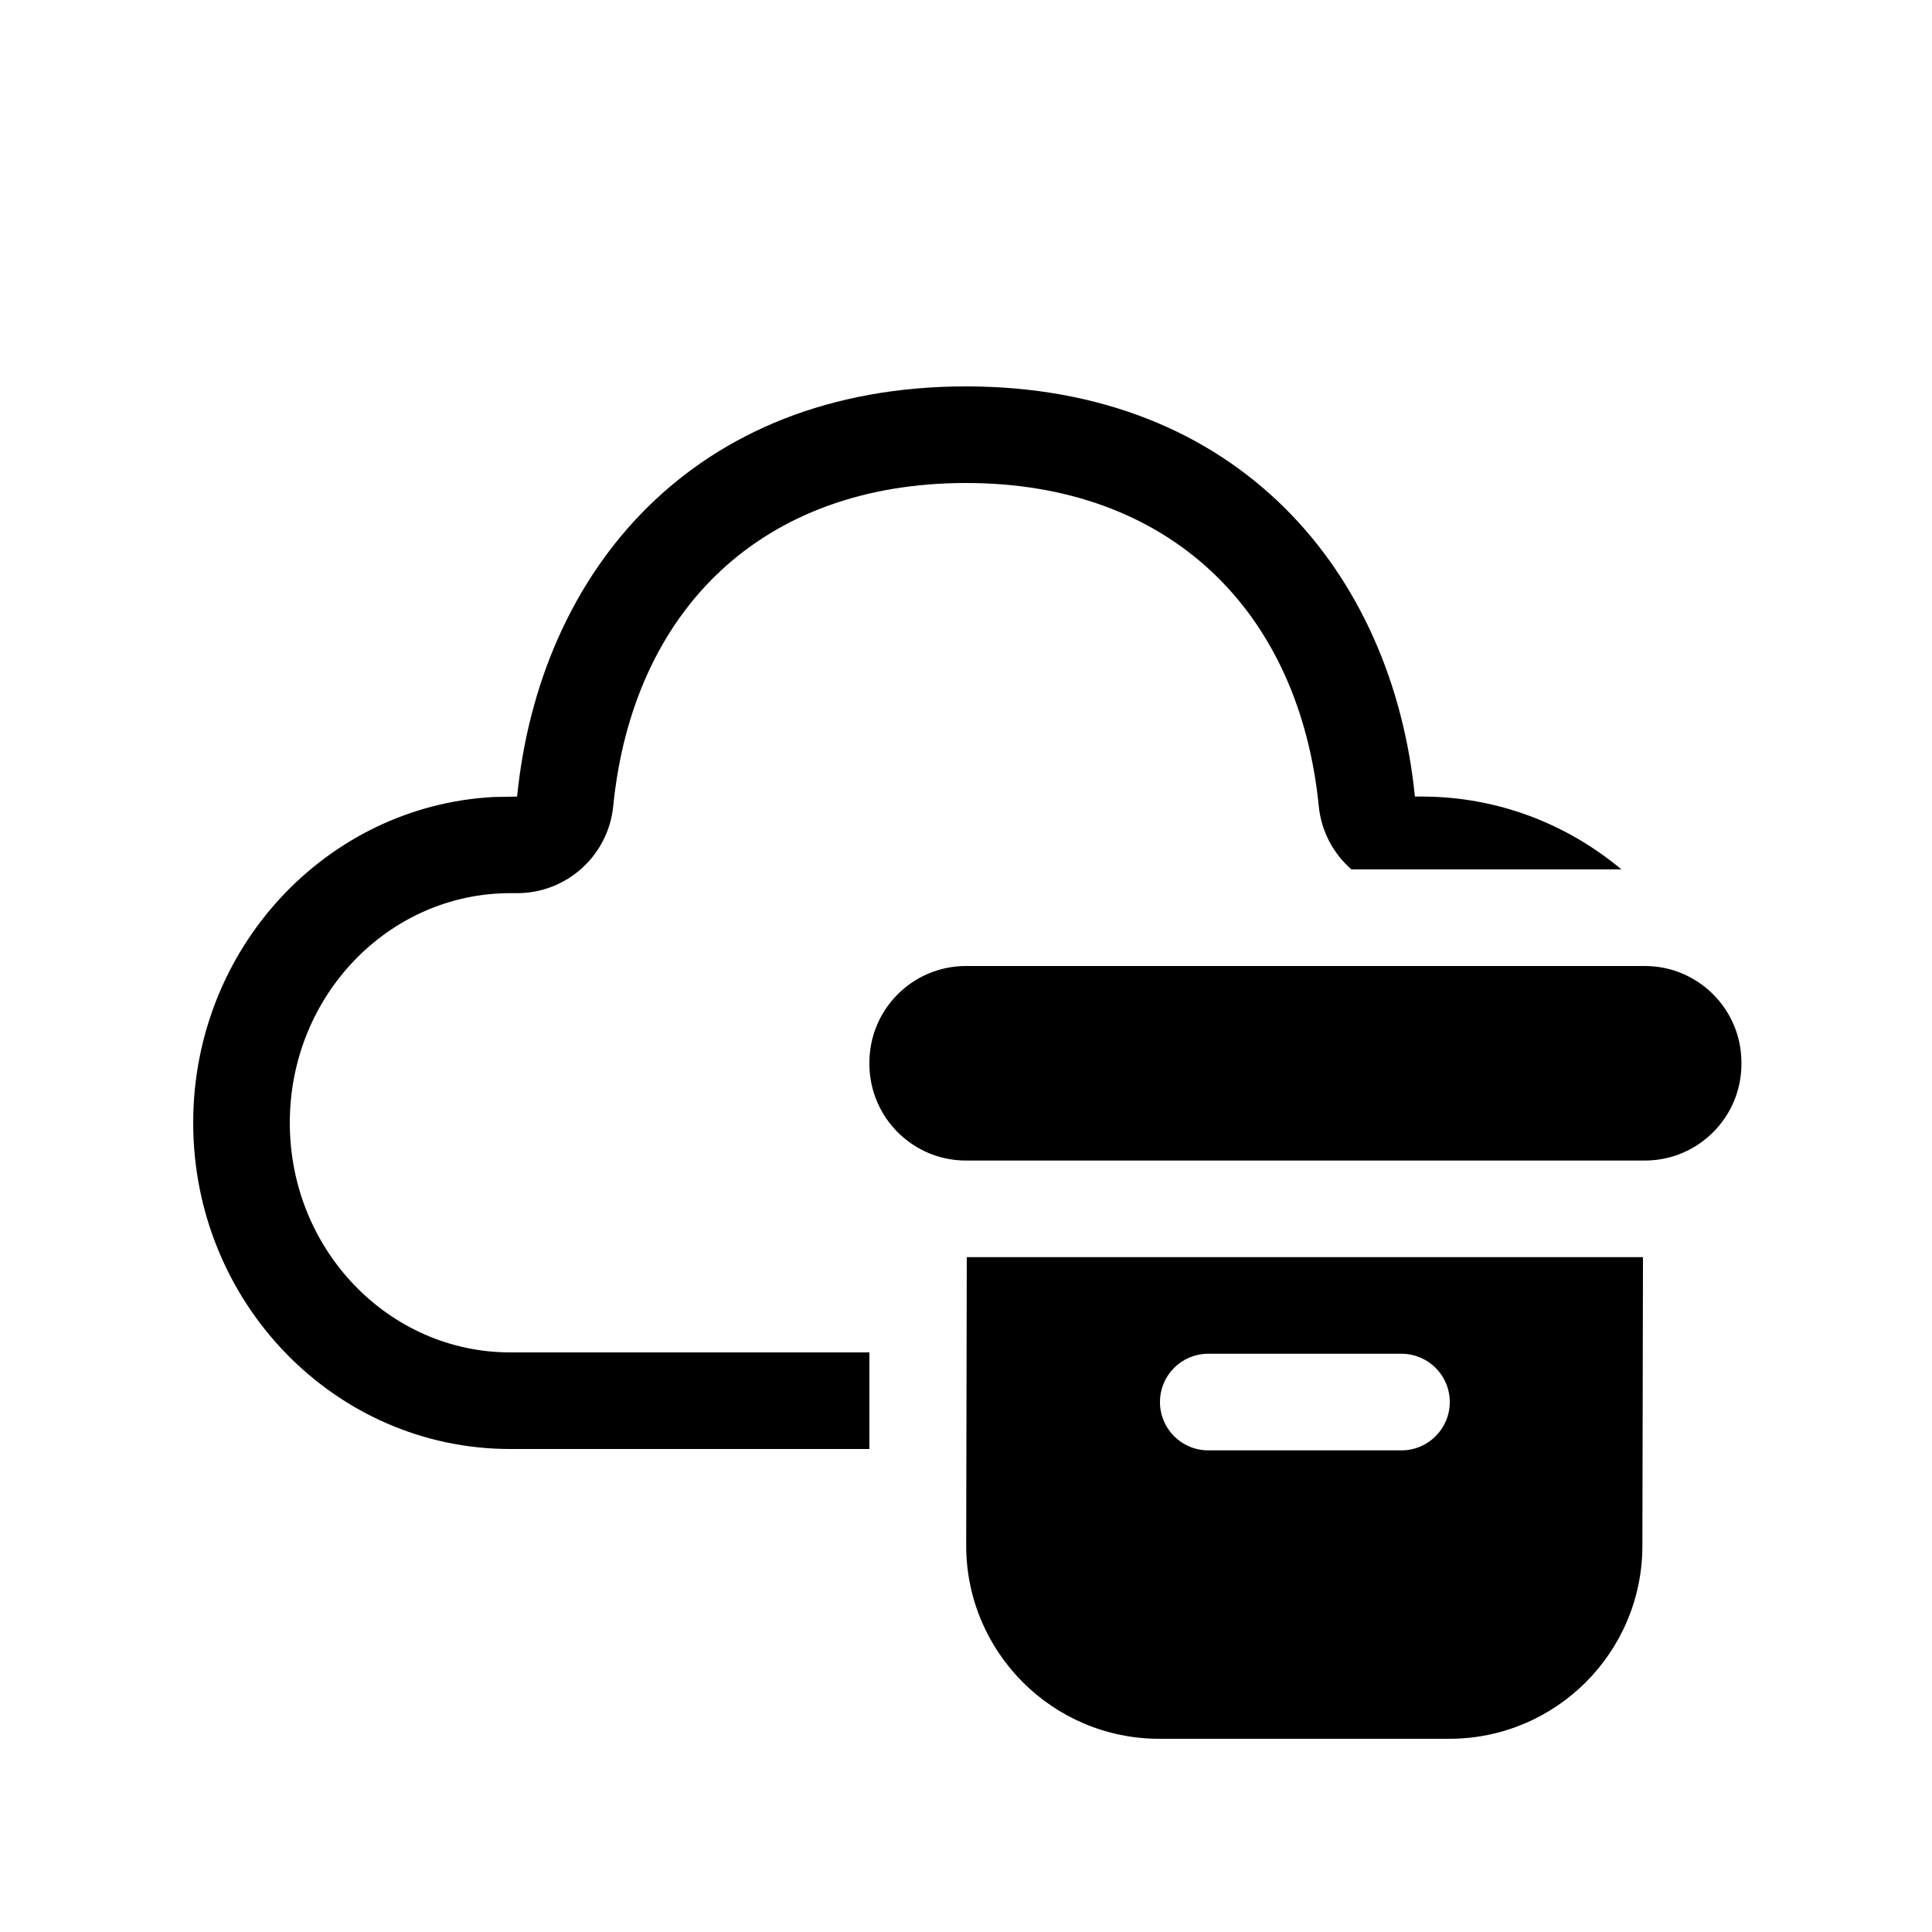
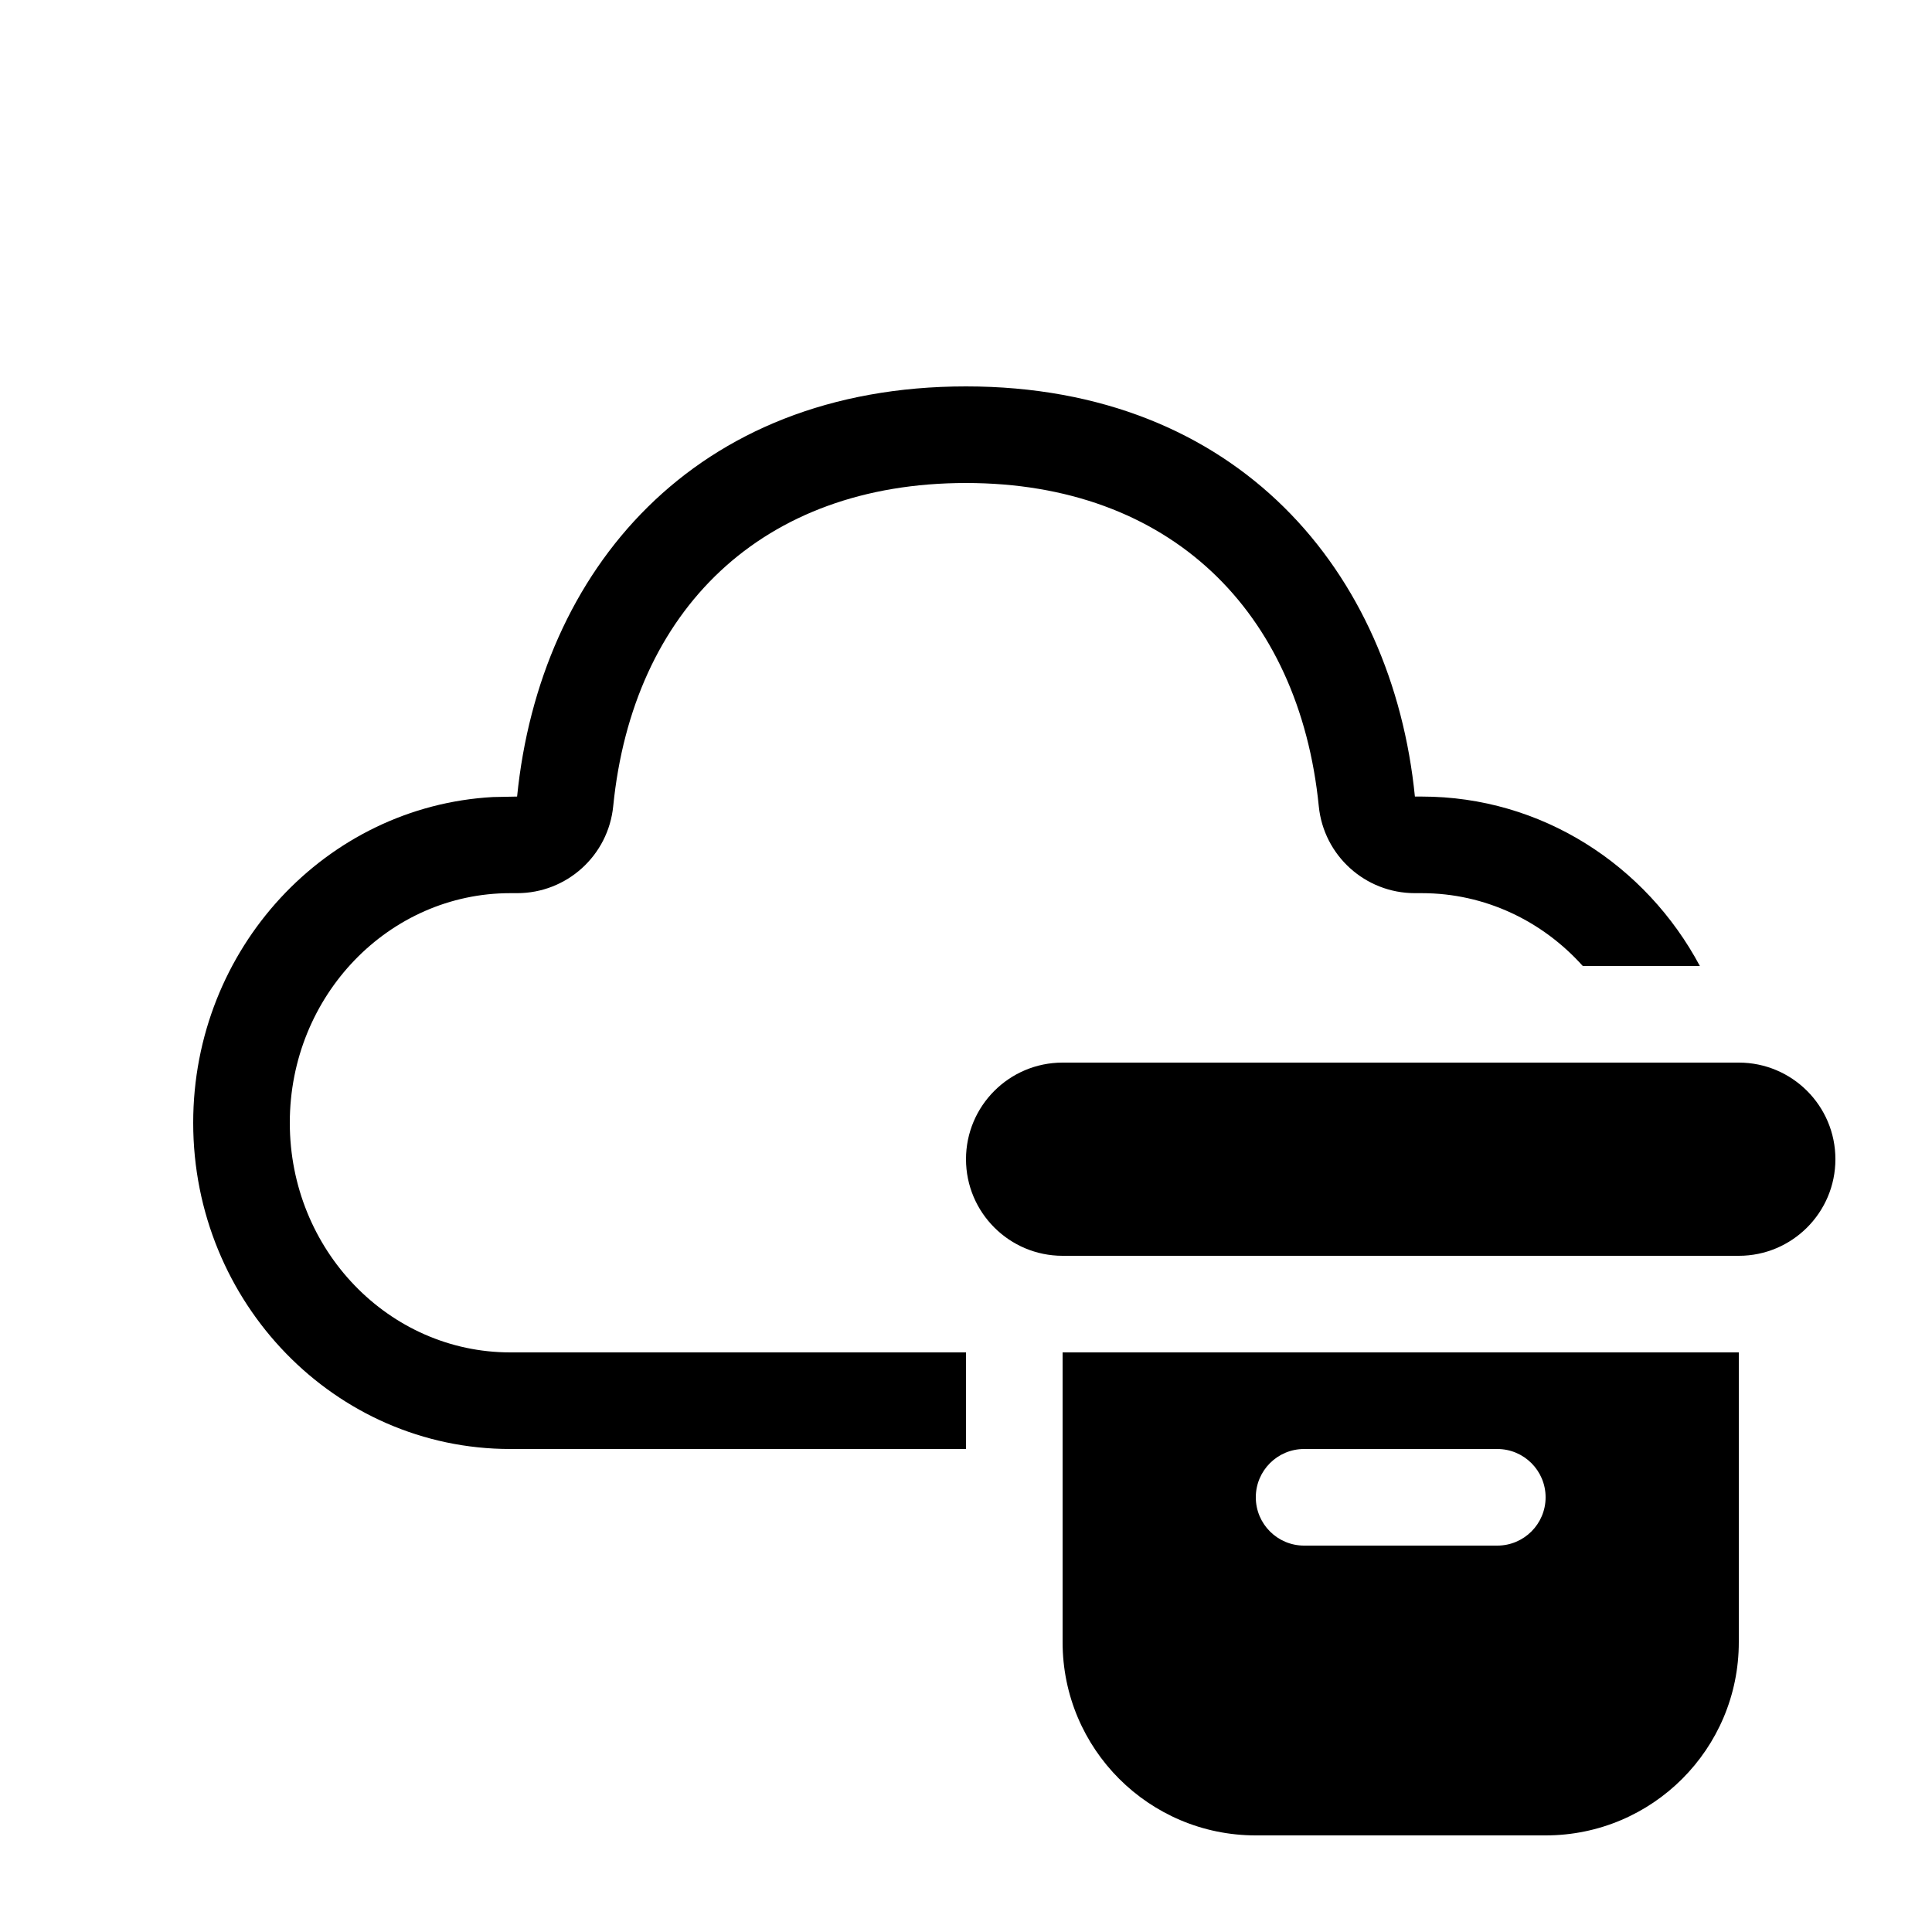
<svg xmlns="http://www.w3.org/2000/svg" viewBox="0 0 20 20" fill="none">
-   <path d="M14.647 8.246C14.415 5.923 12.817 4 10 4C7.183 4 5.587 5.908 5.353 8.246L5.102 8.251C3.373 8.347 2 9.82 2 11.623C2 13.488 3.469 15 5.282 15H9V14H5.282C4.028 14 3 12.942 3 11.623C3 10.304 4.028 9.246 5.282 9.246L5.353 9.246C5.867 9.246 6.297 8.857 6.348 8.345C6.551 6.316 7.886 5 10 5C12.108 5 13.45 6.325 13.652 8.346C13.678 8.608 13.804 8.838 13.99 9H16.785C16.221 8.529 15.502 8.246 14.718 8.246L14.647 8.246ZM9 11.014C8.993 10.456 9.442 10 10 10H17.027C17.574 10 18.02 10.44 18.027 10.986L18.027 11C18.035 11.557 17.585 12.014 17.027 12.014H10C9.453 12.014 9.008 11.574 9 11.027L9 11.014ZM10.008 13.014H17.008L17.002 16.004C17 17.107 16.105 18 15.002 18H12.002C10.896 18 10 17.102 10.002 15.996L10.008 13.014ZM12.508 14.014C12.231 14.014 12.008 14.237 12.008 14.514C12.008 14.79 12.231 15.014 12.508 15.014H14.508C14.784 15.014 15.008 14.79 15.008 14.514C15.008 14.237 14.784 14.014 14.508 14.014H12.508Z" fill="currentColor" />
+   <path d="M10 4C12.817 4 14.415 5.923 14.647 8.246L14.718 8.246C15.959 8.246 17.039 8.955 17.597 10H16.385C15.968 9.535 15.374 9.246 14.718 9.246L14.647 9.246C14.133 9.246 13.703 8.857 13.652 8.346C13.45 6.325 12.108 5 10 5C7.886 5 6.551 6.316 6.348 8.345C6.297 8.857 5.867 9.246 5.353 9.246L5.282 9.246C4.028 9.246 3 10.304 3 11.623C3 12.942 4.028 14 5.282 14H10V15H5.282C3.469 15 2 13.488 2 11.623C2 9.82 3.373 8.347 5.102 8.251L5.353 8.246C5.587 5.908 7.183 4 10 4ZM10 12C10 11.448 10.448 11 11 11H18C18.552 11 19 11.448 19 12C19 12.552 18.552 13 18 13H11C10.448 13 10 12.552 10 12ZM18 14H11V17C11 18.105 11.895 19 13 19H16C17.105 19 18 18.105 18 17V14ZM13.5 15H15.5C15.776 15 16 15.224 16 15.5C16 15.776 15.776 16 15.5 16H13.5C13.224 16 13 15.776 13 15.5C13 15.224 13.224 15 13.5 15Z" fill="currentColor" />
</svg>
